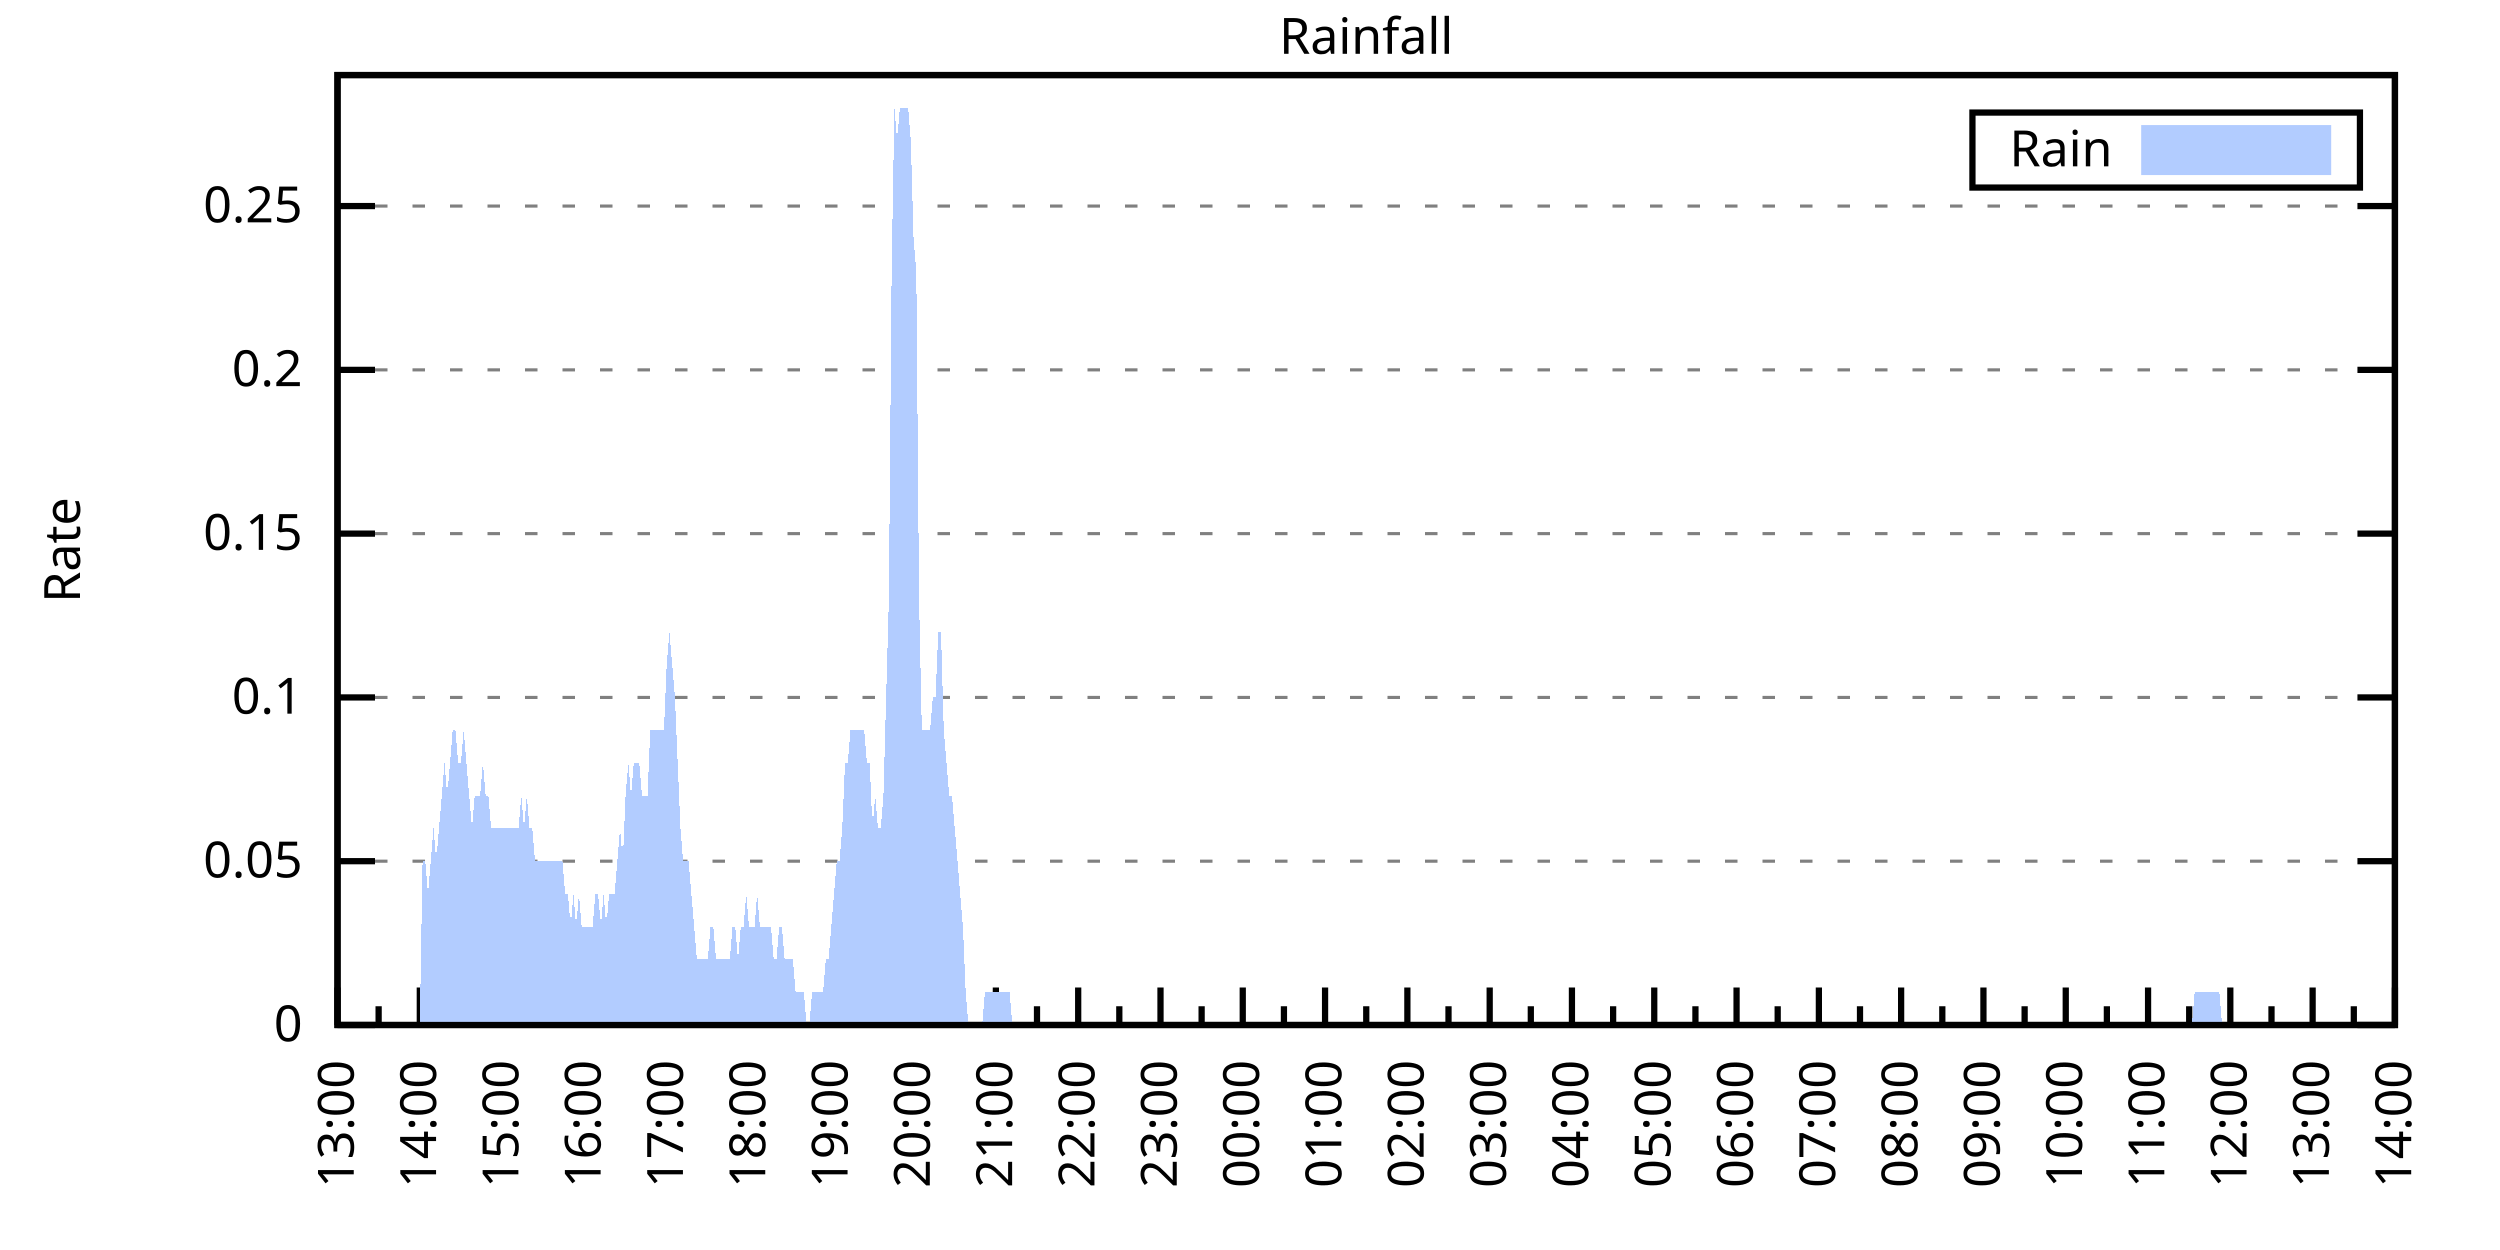
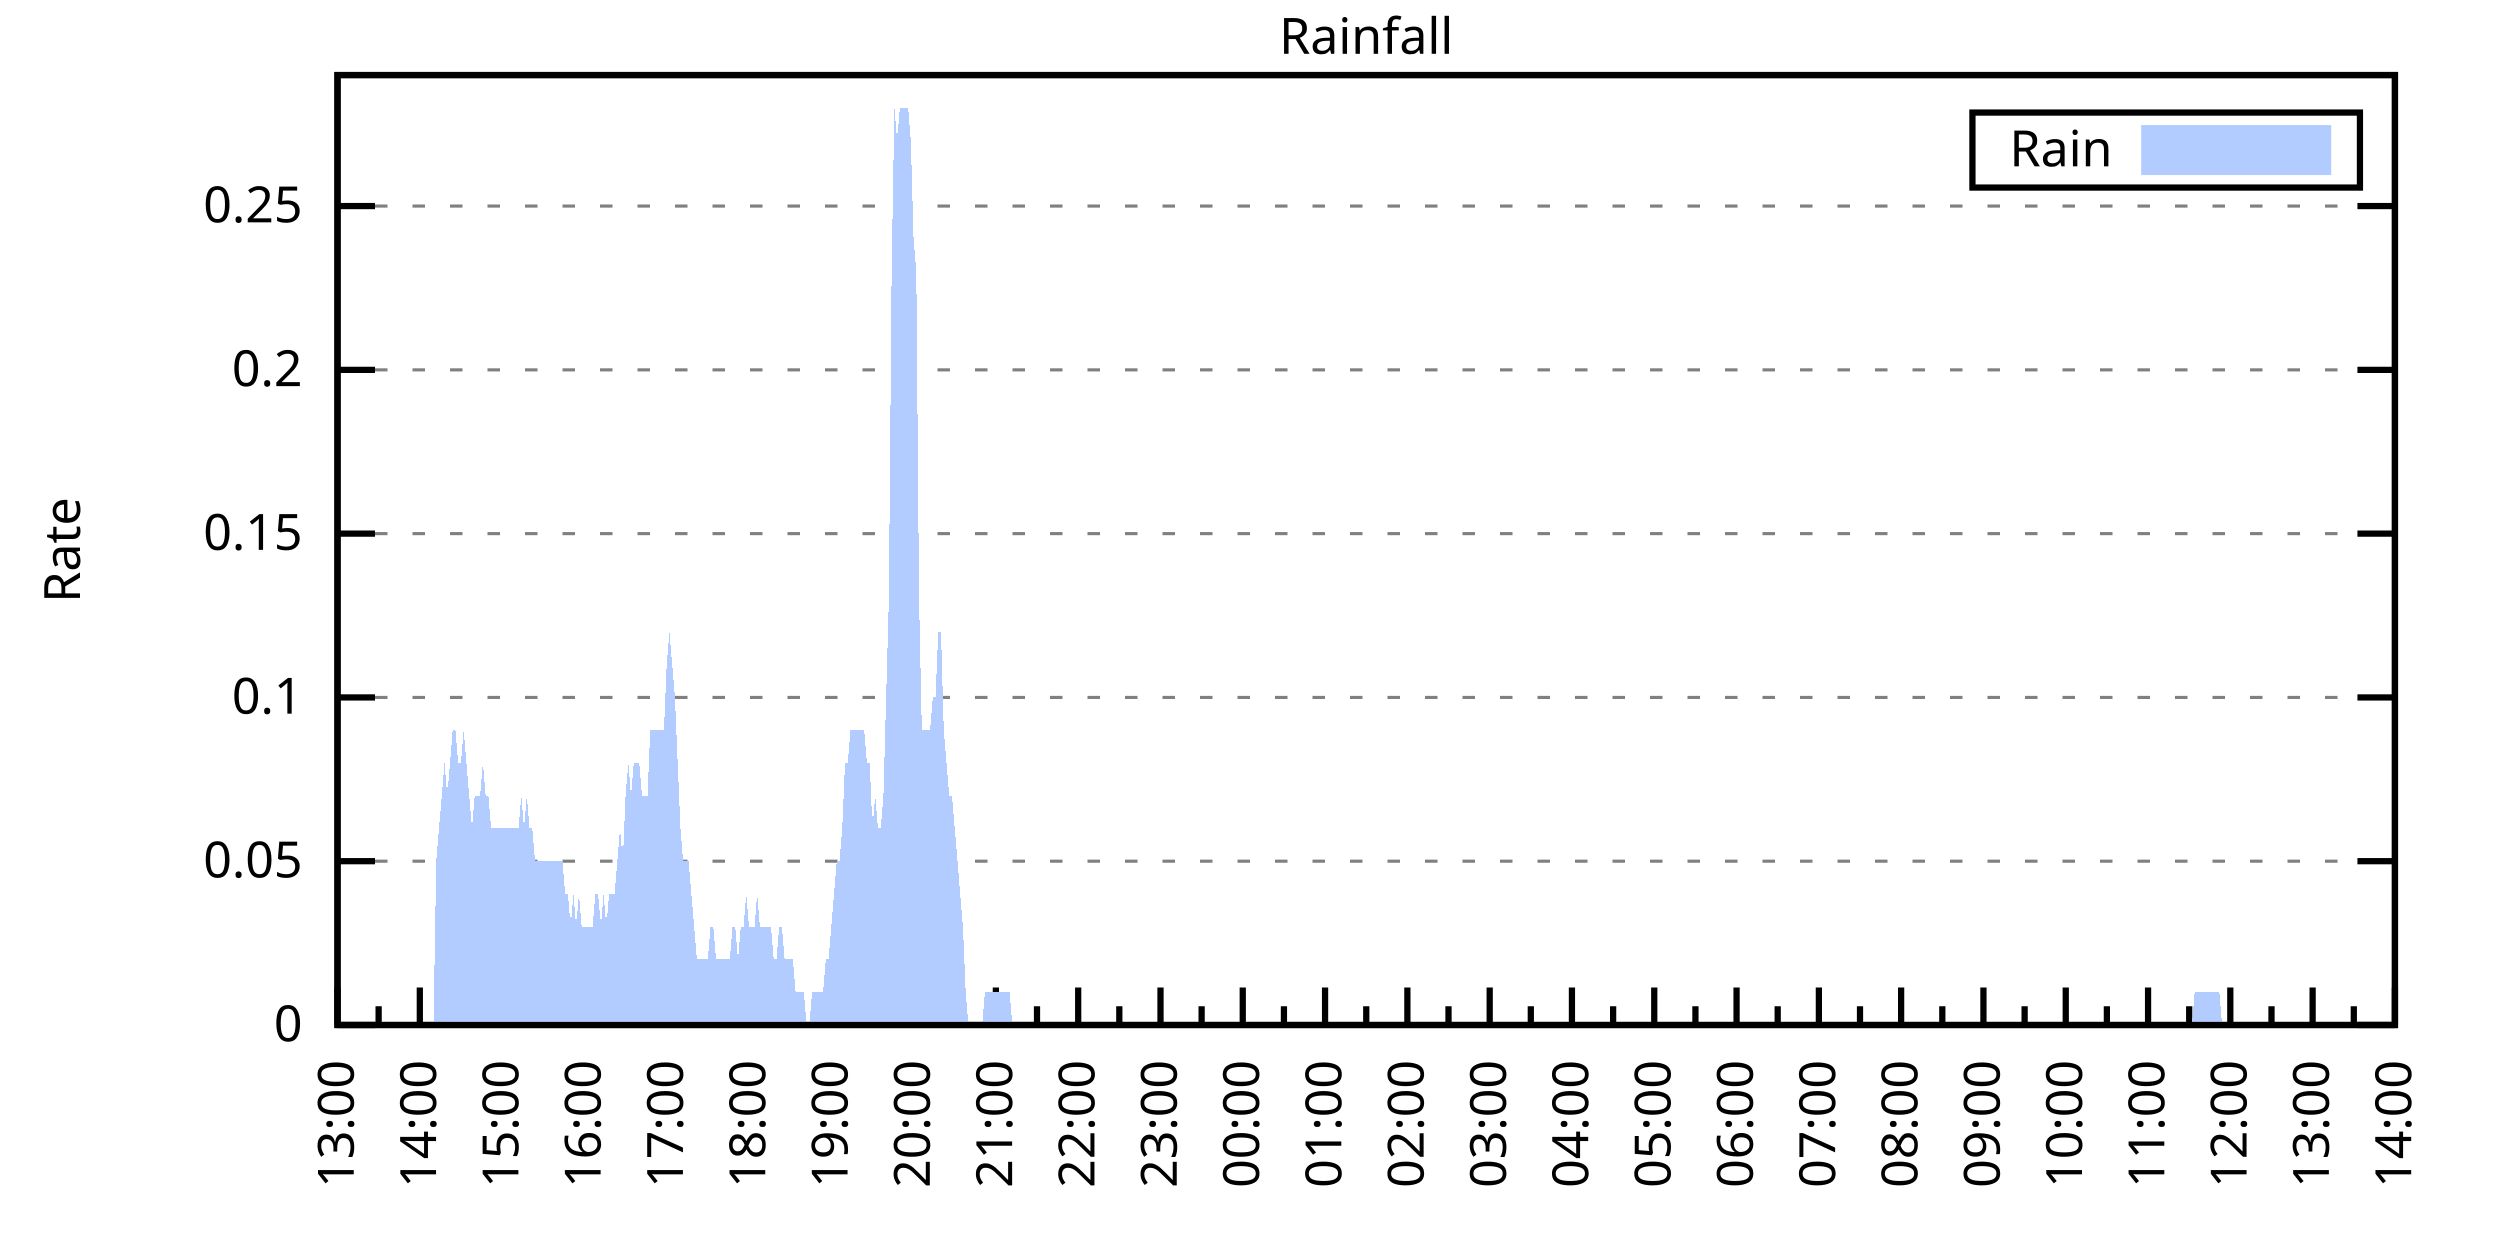
<svg xmlns="http://www.w3.org/2000/svg" xmlns:xlink="http://www.w3.org/1999/xlink" width="400" height="200" viewBox="0 0 400 200">
  <g id="gnuplot_canvas">
    <rect x="0" y="0" width="400" height="200" fill="none" />
    <defs>
      <circle id="gpDot" r="0.5" stroke-width="0.5" stroke="currentColor" />
      <path id="gpPt0" stroke-width="0.333" stroke="currentColor" d="M-1,0 h2 M0,-1 v2" />
      <path id="gpPt1" stroke-width="0.333" stroke="currentColor" d="M-1,-1 L1,1 M1,-1 L-1,1" />
      <path id="gpPt2" stroke-width="0.333" stroke="currentColor" d="M-1,0 L1,0 M0,-1 L0,1 M-1,-1 L1,1 M-1,1 L1,-1" />
      <rect id="gpPt3" stroke-width="0.333" stroke="currentColor" x="-1" y="-1" width="2" height="2" />
      <rect id="gpPt4" stroke-width="0.333" stroke="currentColor" fill="currentColor" x="-1" y="-1" width="2" height="2" />
      <circle id="gpPt5" stroke-width="0.333" stroke="currentColor" cx="0" cy="0" r="1" />
      <use xlink:href="#gpPt5" id="gpPt6" fill="currentColor" stroke="none" />
      <path id="gpPt7" stroke-width="0.333" stroke="currentColor" d="M0,-1.33 L-1.33,0.67 L1.33,0.67 z" />
      <use xlink:href="#gpPt7" id="gpPt8" fill="currentColor" stroke="none" />
      <use xlink:href="#gpPt7" id="gpPt9" stroke="currentColor" transform="rotate(180)" />
      <use xlink:href="#gpPt9" id="gpPt10" fill="currentColor" stroke="none" />
      <use xlink:href="#gpPt3" id="gpPt11" stroke="currentColor" transform="rotate(45)" />
      <use xlink:href="#gpPt11" id="gpPt12" fill="currentColor" stroke="none" />
      <path id="gpPt13" stroke-width="0.333" stroke="currentColor" d="M0,1.330 L1.265,0.411 L0.782,-1.067 L-0.782,-1.076 L-1.265,0.411 z" />
      <use xlink:href="#gpPt13" id="gpPt14" fill="currentColor" stroke="none" />
      <filter id="textbox" filterUnits="objectBoundingBox" x="0" y="0" height="1" width="1">
        <feFlood flood-color="white" flood-opacity="1" result="bgnd" />
        <feComposite in="SourceGraphic" in2="bgnd" operator="atop" />
      </filter>
      <filter id="greybox" filterUnits="objectBoundingBox" x="0" y="0" height="1" width="1">
        <feFlood flood-color="lightgrey" flood-opacity="1" result="grey" />
        <feComposite in="SourceGraphic" in2="grey" operator="atop" />
      </filter>
    </defs>
    <g fill="none" color="white" stroke="currentColor" stroke-width="1.00" stroke-linecap="butt" stroke-linejoin="miter">
</g>
    <g fill="none" color="black" stroke="currentColor" stroke-width="1.00" stroke-linecap="butt" stroke-linejoin="miter">
      <g stroke="none" shape-rendering="crispEdges">
        <polygon fill="rgb(255, 255, 255)" points="54.00,164.00 383.18,164.00 383.18,12.02 54.00,12.02 " />
      </g>
    </g>
    <g fill="none" color="black" stroke="currentColor" stroke-width="1.00" stroke-linecap="butt" stroke-linejoin="miter">
</g>
    <g fill="none" color="black" stroke="black" stroke-width="0.50" stroke-linecap="butt" stroke-linejoin="miter">
</g>
    <g fill="none" color="gray" stroke="currentColor" stroke-width="0.50" stroke-linecap="butt" stroke-linejoin="miter">
      <path stroke="gray" stroke-dasharray="2,4" class="gridline" d="M54.00,164.00 L383.19,164.00  " />
    </g>
    <g fill="none" color="gray" stroke="gray" stroke-width="1.00" stroke-linecap="butt" stroke-linejoin="miter">
</g>
    <g fill="none" color="black" stroke="currentColor" stroke-width="1.00" stroke-linecap="butt" stroke-linejoin="miter">
      <path stroke="black" d="M54.00,164.00 L60.00,164.00 M383.19,164.00 L377.19,164.00  " />
      <g transform="translate(48.40,166.60)" stroke="none" fill="black" font-family="Sans" font-size="8.00" text-anchor="end">
        <text>
          <tspan font-family="Sans"> 0</tspan>
        </text>
      </g>
    </g>
    <g fill="none" color="black" stroke="currentColor" stroke-width="1.00" stroke-linecap="butt" stroke-linejoin="miter">
</g>
    <g fill="none" color="black" stroke="black" stroke-width="0.50" stroke-linecap="butt" stroke-linejoin="miter">
</g>
    <g fill="none" color="gray" stroke="currentColor" stroke-width="0.50" stroke-linecap="butt" stroke-linejoin="miter">
      <path stroke="gray" stroke-dasharray="2,4" class="gridline" d="M54.00,137.79 L383.19,137.79  " />
    </g>
    <g fill="none" color="gray" stroke="gray" stroke-width="1.00" stroke-linecap="butt" stroke-linejoin="miter">
</g>
    <g fill="none" color="black" stroke="currentColor" stroke-width="1.00" stroke-linecap="butt" stroke-linejoin="miter">
      <path stroke="black" d="M54.00,137.79 L60.00,137.79 M383.19,137.79 L377.19,137.79  " />
      <g transform="translate(48.40,140.39)" stroke="none" fill="black" font-family="Sans" font-size="8.00" text-anchor="end">
        <text>
          <tspan font-family="Sans"> 0.05</tspan>
        </text>
      </g>
    </g>
    <g fill="none" color="black" stroke="currentColor" stroke-width="1.00" stroke-linecap="butt" stroke-linejoin="miter">
</g>
    <g fill="none" color="black" stroke="black" stroke-width="0.50" stroke-linecap="butt" stroke-linejoin="miter">
</g>
    <g fill="none" color="gray" stroke="currentColor" stroke-width="0.50" stroke-linecap="butt" stroke-linejoin="miter">
      <path stroke="gray" stroke-dasharray="2,4" class="gridline" d="M54.00,111.59 L383.19,111.59  " />
    </g>
    <g fill="none" color="gray" stroke="gray" stroke-width="1.00" stroke-linecap="butt" stroke-linejoin="miter">
</g>
    <g fill="none" color="black" stroke="currentColor" stroke-width="1.00" stroke-linecap="butt" stroke-linejoin="miter">
      <path stroke="black" d="M54.00,111.59 L60.00,111.59 M383.19,111.59 L377.19,111.59  " />
      <g transform="translate(48.40,114.19)" stroke="none" fill="black" font-family="Sans" font-size="8.00" text-anchor="end">
        <text>
          <tspan font-family="Sans"> 0.1</tspan>
        </text>
      </g>
    </g>
    <g fill="none" color="black" stroke="currentColor" stroke-width="1.00" stroke-linecap="butt" stroke-linejoin="miter">
</g>
    <g fill="none" color="black" stroke="black" stroke-width="0.50" stroke-linecap="butt" stroke-linejoin="miter">
</g>
    <g fill="none" color="gray" stroke="currentColor" stroke-width="0.50" stroke-linecap="butt" stroke-linejoin="miter">
      <path stroke="gray" stroke-dasharray="2,4" class="gridline" d="M54.00,85.38 L383.19,85.38  " />
    </g>
    <g fill="none" color="gray" stroke="gray" stroke-width="1.00" stroke-linecap="butt" stroke-linejoin="miter">
</g>
    <g fill="none" color="black" stroke="currentColor" stroke-width="1.00" stroke-linecap="butt" stroke-linejoin="miter">
      <path stroke="black" d="M54.00,85.38 L60.00,85.38 M383.19,85.38 L377.19,85.38  " />
      <g transform="translate(48.40,87.98)" stroke="none" fill="black" font-family="Sans" font-size="8.00" text-anchor="end">
        <text>
          <tspan font-family="Sans"> 0.15</tspan>
        </text>
      </g>
    </g>
    <g fill="none" color="black" stroke="currentColor" stroke-width="1.00" stroke-linecap="butt" stroke-linejoin="miter">
</g>
    <g fill="none" color="black" stroke="black" stroke-width="0.50" stroke-linecap="butt" stroke-linejoin="miter">
</g>
    <g fill="none" color="gray" stroke="currentColor" stroke-width="0.50" stroke-linecap="butt" stroke-linejoin="miter">
      <path stroke="gray" stroke-dasharray="2,4" class="gridline" d="M54.00,59.18 L383.19,59.18  " />
    </g>
    <g fill="none" color="gray" stroke="gray" stroke-width="1.00" stroke-linecap="butt" stroke-linejoin="miter">
</g>
    <g fill="none" color="black" stroke="currentColor" stroke-width="1.00" stroke-linecap="butt" stroke-linejoin="miter">
      <path stroke="black" d="M54.00,59.18 L60.00,59.18 M383.19,59.18 L377.19,59.18  " />
      <g transform="translate(48.40,61.78)" stroke="none" fill="black" font-family="Sans" font-size="8.00" text-anchor="end">
        <text>
          <tspan font-family="Sans"> 0.2</tspan>
        </text>
      </g>
    </g>
    <g fill="none" color="black" stroke="currentColor" stroke-width="1.00" stroke-linecap="butt" stroke-linejoin="miter">
</g>
    <g fill="none" color="black" stroke="black" stroke-width="0.50" stroke-linecap="butt" stroke-linejoin="miter">
</g>
    <g fill="none" color="gray" stroke="currentColor" stroke-width="0.50" stroke-linecap="butt" stroke-linejoin="miter">
      <path stroke="gray" stroke-dasharray="2,4" class="gridline" d="M54.00,32.97 L383.19,32.97  " />
    </g>
    <g fill="none" color="gray" stroke="gray" stroke-width="1.00" stroke-linecap="butt" stroke-linejoin="miter">
</g>
    <g fill="none" color="black" stroke="currentColor" stroke-width="1.00" stroke-linecap="butt" stroke-linejoin="miter">
      <path stroke="black" d="M54.00,32.97 L60.00,32.97 M383.19,32.97 L377.19,32.97  " />
      <g transform="translate(48.40,35.57)" stroke="none" fill="black" font-family="Sans" font-size="8.00" text-anchor="end">
        <text>
          <tspan font-family="Sans"> 0.25</tspan>
        </text>
      </g>
    </g>
    <g fill="none" color="black" stroke="currentColor" stroke-width="1.00" stroke-linecap="butt" stroke-linejoin="miter">
      <path stroke="black" d="M54.00,164.00 L54.00,158.00  " />
      <g transform="translate(56.60,169.60) rotate(270)" stroke="none" fill="black" font-family="Sans" font-size="8.00" text-anchor="end">
        <text>
          <tspan font-family="Sans">13:00</tspan>
        </text>
      </g>
    </g>
    <g fill="none" color="black" stroke="currentColor" stroke-width="1.00" stroke-linecap="butt" stroke-linejoin="miter">
      <path stroke="black" d="M60.58,164.00 L60.58,161.00 M67.17,164.00 L67.17,158.00  " />
      <g transform="translate(69.77,169.60) rotate(270)" stroke="none" fill="black" font-family="Sans" font-size="8.00" text-anchor="end">
        <text>
          <tspan font-family="Sans">14:00</tspan>
        </text>
      </g>
    </g>
    <g fill="none" color="black" stroke="currentColor" stroke-width="1.00" stroke-linecap="butt" stroke-linejoin="miter">
      <path stroke="black" d="M73.75,164.00 L73.75,161.00 M80.34,164.00 L80.34,158.00  " />
      <g transform="translate(82.94,169.60) rotate(270)" stroke="none" fill="black" font-family="Sans" font-size="8.00" text-anchor="end">
        <text>
          <tspan font-family="Sans">15:00</tspan>
        </text>
      </g>
    </g>
    <g fill="none" color="black" stroke="currentColor" stroke-width="1.00" stroke-linecap="butt" stroke-linejoin="miter">
      <path stroke="black" d="M86.92,164.00 L86.92,161.00 M93.50,164.00 L93.50,158.00  " />
      <g transform="translate(96.10,169.60) rotate(270)" stroke="none" fill="black" font-family="Sans" font-size="8.00" text-anchor="end">
        <text>
          <tspan font-family="Sans">16:00</tspan>
        </text>
      </g>
    </g>
    <g fill="none" color="black" stroke="currentColor" stroke-width="1.00" stroke-linecap="butt" stroke-linejoin="miter">
      <path stroke="black" d="M100.09,164.00 L100.09,161.00 M106.67,164.00 L106.67,158.00  " />
      <g transform="translate(109.27,169.60) rotate(270)" stroke="none" fill="black" font-family="Sans" font-size="8.00" text-anchor="end">
        <text>
          <tspan font-family="Sans">17:00</tspan>
        </text>
      </g>
    </g>
    <g fill="none" color="black" stroke="currentColor" stroke-width="1.00" stroke-linecap="butt" stroke-linejoin="miter">
      <path stroke="black" d="M113.25,164.00 L113.25,161.00 M119.84,164.00 L119.84,158.00  " />
      <g transform="translate(122.44,169.60) rotate(270)" stroke="none" fill="black" font-family="Sans" font-size="8.00" text-anchor="end">
        <text>
          <tspan font-family="Sans">18:00</tspan>
        </text>
      </g>
    </g>
    <g fill="none" color="black" stroke="currentColor" stroke-width="1.00" stroke-linecap="butt" stroke-linejoin="miter">
      <path stroke="black" d="M126.42,164.00 L126.42,161.00 M133.01,164.00 L133.01,158.00  " />
      <g transform="translate(135.61,169.60) rotate(270)" stroke="none" fill="black" font-family="Sans" font-size="8.00" text-anchor="end">
        <text>
          <tspan font-family="Sans">19:00</tspan>
        </text>
      </g>
    </g>
    <g fill="none" color="black" stroke="currentColor" stroke-width="1.00" stroke-linecap="butt" stroke-linejoin="miter">
      <path stroke="black" d="M139.59,164.00 L139.59,161.00 M146.17,164.00 L146.17,158.00  " />
      <g transform="translate(148.77,169.60) rotate(270)" stroke="none" fill="black" font-family="Sans" font-size="8.00" text-anchor="end">
        <text>
          <tspan font-family="Sans">20:00</tspan>
        </text>
      </g>
    </g>
    <g fill="none" color="black" stroke="currentColor" stroke-width="1.00" stroke-linecap="butt" stroke-linejoin="miter">
      <path stroke="black" d="M152.76,164.00 L152.76,161.00 M159.34,164.00 L159.34,158.00  " />
      <g transform="translate(161.94,169.60) rotate(270)" stroke="none" fill="black" font-family="Sans" font-size="8.00" text-anchor="end">
        <text>
          <tspan font-family="Sans">21:00</tspan>
        </text>
      </g>
    </g>
    <g fill="none" color="black" stroke="currentColor" stroke-width="1.00" stroke-linecap="butt" stroke-linejoin="miter">
      <path stroke="black" d="M165.92,164.00 L165.92,161.00 M172.51,164.00 L172.51,158.00  " />
      <g transform="translate(175.11,169.60) rotate(270)" stroke="none" fill="black" font-family="Sans" font-size="8.00" text-anchor="end">
        <text>
          <tspan font-family="Sans">22:00</tspan>
        </text>
      </g>
    </g>
    <g fill="none" color="black" stroke="currentColor" stroke-width="1.00" stroke-linecap="butt" stroke-linejoin="miter">
      <path stroke="black" d="M179.09,164.00 L179.09,161.00 M185.68,164.00 L185.68,158.00  " />
      <g transform="translate(188.28,169.60) rotate(270)" stroke="none" fill="black" font-family="Sans" font-size="8.00" text-anchor="end">
        <text>
          <tspan font-family="Sans">23:00</tspan>
        </text>
      </g>
    </g>
    <g fill="none" color="black" stroke="currentColor" stroke-width="1.00" stroke-linecap="butt" stroke-linejoin="miter">
      <path stroke="black" d="M192.26,164.00 L192.26,161.00 M198.84,164.00 L198.84,158.00  " />
      <g transform="translate(201.44,169.60) rotate(270)" stroke="none" fill="black" font-family="Sans" font-size="8.00" text-anchor="end">
        <text>
          <tspan font-family="Sans">00:00</tspan>
        </text>
      </g>
    </g>
    <g fill="none" color="black" stroke="currentColor" stroke-width="1.00" stroke-linecap="butt" stroke-linejoin="miter">
      <path stroke="black" d="M205.43,164.00 L205.43,161.00 M212.01,164.00 L212.01,158.00  " />
      <g transform="translate(214.61,169.60) rotate(270)" stroke="none" fill="black" font-family="Sans" font-size="8.00" text-anchor="end">
        <text>
          <tspan font-family="Sans">01:00</tspan>
        </text>
      </g>
    </g>
    <g fill="none" color="black" stroke="currentColor" stroke-width="1.00" stroke-linecap="butt" stroke-linejoin="miter">
      <path stroke="black" d="M218.60,164.00 L218.60,161.00 M225.18,164.00 L225.18,158.00  " />
      <g transform="translate(227.78,169.60) rotate(270)" stroke="none" fill="black" font-family="Sans" font-size="8.00" text-anchor="end">
        <text>
          <tspan font-family="Sans">02:00</tspan>
        </text>
      </g>
    </g>
    <g fill="none" color="black" stroke="currentColor" stroke-width="1.00" stroke-linecap="butt" stroke-linejoin="miter">
      <path stroke="black" d="M231.76,164.00 L231.76,161.00 M238.35,164.00 L238.35,158.00  " />
      <g transform="translate(240.95,169.60) rotate(270)" stroke="none" fill="black" font-family="Sans" font-size="8.00" text-anchor="end">
        <text>
          <tspan font-family="Sans">03:00</tspan>
        </text>
      </g>
    </g>
    <g fill="none" color="black" stroke="currentColor" stroke-width="1.00" stroke-linecap="butt" stroke-linejoin="miter">
      <path stroke="black" d="M244.93,164.00 L244.93,161.00 M251.51,164.00 L251.51,158.00  " />
      <g transform="translate(254.11,169.60) rotate(270)" stroke="none" fill="black" font-family="Sans" font-size="8.00" text-anchor="end">
        <text>
          <tspan font-family="Sans">04:00</tspan>
        </text>
      </g>
    </g>
    <g fill="none" color="black" stroke="currentColor" stroke-width="1.00" stroke-linecap="butt" stroke-linejoin="miter">
      <path stroke="black" d="M258.10,164.00 L258.10,161.00 M264.68,164.00 L264.68,158.00  " />
      <g transform="translate(267.28,169.60) rotate(270)" stroke="none" fill="black" font-family="Sans" font-size="8.00" text-anchor="end">
        <text>
          <tspan font-family="Sans">05:00</tspan>
        </text>
      </g>
    </g>
    <g fill="none" color="black" stroke="currentColor" stroke-width="1.00" stroke-linecap="butt" stroke-linejoin="miter">
      <path stroke="black" d="M271.27,164.00 L271.27,161.00 M277.85,164.00 L277.85,158.00  " />
      <g transform="translate(280.45,169.60) rotate(270)" stroke="none" fill="black" font-family="Sans" font-size="8.00" text-anchor="end">
        <text>
          <tspan font-family="Sans">06:00</tspan>
        </text>
      </g>
    </g>
    <g fill="none" color="black" stroke="currentColor" stroke-width="1.00" stroke-linecap="butt" stroke-linejoin="miter">
      <path stroke="black" d="M284.43,164.00 L284.43,161.00 M291.02,164.00 L291.02,158.00  " />
      <g transform="translate(293.62,169.60) rotate(270)" stroke="none" fill="black" font-family="Sans" font-size="8.00" text-anchor="end">
        <text>
          <tspan font-family="Sans">07:00</tspan>
        </text>
      </g>
    </g>
    <g fill="none" color="black" stroke="currentColor" stroke-width="1.00" stroke-linecap="butt" stroke-linejoin="miter">
      <path stroke="black" d="M297.60,164.00 L297.60,161.00 M304.18,164.00 L304.18,158.00  " />
      <g transform="translate(306.78,169.60) rotate(270)" stroke="none" fill="black" font-family="Sans" font-size="8.00" text-anchor="end">
        <text>
          <tspan font-family="Sans">08:00</tspan>
        </text>
      </g>
    </g>
    <g fill="none" color="black" stroke="currentColor" stroke-width="1.00" stroke-linecap="butt" stroke-linejoin="miter">
      <path stroke="black" d="M310.77,164.00 L310.77,161.00 M317.35,164.00 L317.35,158.00  " />
      <g transform="translate(319.95,169.60) rotate(270)" stroke="none" fill="black" font-family="Sans" font-size="8.00" text-anchor="end">
        <text>
          <tspan font-family="Sans">09:00</tspan>
        </text>
      </g>
    </g>
    <g fill="none" color="black" stroke="currentColor" stroke-width="1.00" stroke-linecap="butt" stroke-linejoin="miter">
      <path stroke="black" d="M323.94,164.00 L323.94,161.00 M330.52,164.00 L330.52,158.00  " />
      <g transform="translate(333.12,169.60) rotate(270)" stroke="none" fill="black" font-family="Sans" font-size="8.00" text-anchor="end">
        <text>
          <tspan font-family="Sans">10:00</tspan>
        </text>
      </g>
    </g>
    <g fill="none" color="black" stroke="currentColor" stroke-width="1.00" stroke-linecap="butt" stroke-linejoin="miter">
      <path stroke="black" d="M337.10,164.00 L337.10,161.00 M343.69,164.00 L343.69,158.00  " />
      <g transform="translate(346.29,169.60) rotate(270)" stroke="none" fill="black" font-family="Sans" font-size="8.00" text-anchor="end">
        <text>
          <tspan font-family="Sans">11:00</tspan>
        </text>
      </g>
    </g>
    <g fill="none" color="black" stroke="currentColor" stroke-width="1.00" stroke-linecap="butt" stroke-linejoin="miter">
      <path stroke="black" d="M350.27,164.00 L350.27,161.00 M356.85,164.00 L356.85,158.00  " />
      <g transform="translate(359.45,169.60) rotate(270)" stroke="none" fill="black" font-family="Sans" font-size="8.00" text-anchor="end">
        <text>
          <tspan font-family="Sans">12:00</tspan>
        </text>
      </g>
    </g>
    <g fill="none" color="black" stroke="currentColor" stroke-width="1.00" stroke-linecap="butt" stroke-linejoin="miter">
      <path stroke="black" d="M363.44,164.00 L363.44,161.00 M370.02,164.00 L370.02,158.00  " />
      <g transform="translate(372.62,169.60) rotate(270)" stroke="none" fill="black" font-family="Sans" font-size="8.00" text-anchor="end">
        <text>
          <tspan font-family="Sans">13:00</tspan>
        </text>
      </g>
    </g>
    <g fill="none" color="black" stroke="currentColor" stroke-width="1.00" stroke-linecap="butt" stroke-linejoin="miter">
      <path stroke="black" d="M376.61,164.00 L376.61,161.00 M383.19,164.00 L383.19,158.00  " />
      <g transform="translate(385.79,169.60) rotate(270)" stroke="none" fill="black" font-family="Sans" font-size="8.00" text-anchor="end">
        <text>
          <tspan font-family="Sans">14:00</tspan>
        </text>
      </g>
    </g>
    <g fill="none" color="black" stroke="currentColor" stroke-width="1.00" stroke-linecap="butt" stroke-linejoin="miter">
</g>
    <g fill="none" color="black" stroke="currentColor" stroke-width="1.00" stroke-linecap="butt" stroke-linejoin="miter">
      <path stroke="black" d="M54.00,12.01 L54.00,164.00 L383.19,164.00 L383.19,12.01 L54.00,12.01 Z  " />
    </g>
    <g fill="none" color="black" stroke="currentColor" stroke-width="1.00" stroke-linecap="butt" stroke-linejoin="miter">
      <g transform="translate(12.80,88.01) rotate(270)" stroke="none" fill="black" font-family="Sans" font-size="8.00" text-anchor="middle">
        <text>
          <tspan font-family="Sans">Rate</tspan>
        </text>
      </g>
    </g>
    <g fill="none" color="black" stroke="currentColor" stroke-width="1.00" stroke-linecap="butt" stroke-linejoin="miter">
</g>
    <g fill="none" color="black" stroke="currentColor" stroke-width="1.00" stroke-linecap="butt" stroke-linejoin="miter">
      <path stroke="black" d="M315.59,30.01 L315.59,18.01 L377.59,18.01 L377.59,30.01 L315.59,30.01 Z  " />
    </g>
    <g id="Rainfall_plot_1">
      <g fill="none" color="white" stroke="black" stroke-width="2.00" stroke-linecap="butt" stroke-linejoin="miter">
</g>
      <g fill="none" color="black" stroke="currentColor" stroke-width="2.00" stroke-linecap="butt" stroke-linejoin="miter">
        <g transform="translate(337.99,26.61)" stroke="none" fill="black" font-family="Sans" font-size="8.00" text-anchor="end">
          <text>
            <tspan font-family="Sans">Rain</tspan>
          </text>
        </g>
      </g>
      <g fill="none" color="black" stroke="currentColor" stroke-width="2.00" stroke-linecap="butt" stroke-linejoin="miter">
        <g stroke="none" shape-rendering="crispEdges">
          <polygon fill="rgb(178, 204, 255)" points="343.59,27.01 371.99,27.01 371.99,21.01 343.59,21.01 " />
        </g>
        <path stroke="rgb(178, 204, 255)" d="M343.59,27.01 L371.99,27.01 L371.99,21.01 L343.59,21.01 L343.59,27.01 Z  " />
      </g>
      <g fill="none" color="black" stroke="currentColor" stroke-width="2.00" stroke-linecap="butt" stroke-linejoin="miter">
        <g stroke="none" shape-rendering="crispEdges">
-           <polygon fill="rgb(178, 204, 255)" points="63.22,164.00 63.66,164.00 64.10,164.00 64.53,164.00 64.97,164.00 65.41,164.00 65.85,164.00 66.29,164.00 66.73,164.00 67.17,164.00 67.61,137.79 68.05,137.79 68.48,143.04 68.92,137.79 69.36,132.55 69.80,137.79 70.24,132.55 70.68,127.31 71.12,122.07 71.56,127.31 72.00,122.07 72.43,116.83 72.87,116.83 73.31,122.07 73.75,122.07 74.19,116.83 74.63,122.07 75.07,127.31 75.51,132.55 75.95,127.31 76.38,127.31 76.82,127.31 77.26,122.07 77.70,127.31 78.14,127.31 78.58,132.55 79.02,132.55 79.46,132.55 79.90,132.55 80.34,132.55 80.77,132.55 81.21,132.55 81.65,132.55 82.09,132.55 82.53,132.55 82.97,132.55 83.41,127.31 83.85,132.55 84.29,127.31 84.72,132.55 85.16,132.55 85.60,137.79 86.04,137.79 86.48,137.79 86.92,137.79 87.36,137.79 87.80,137.79 88.24,137.79 88.67,137.79 89.11,137.79 89.55,137.79 89.99,137.79 90.43,143.04 90.87,143.04 91.31,148.28 91.75,143.04 92.19,148.28 92.62,143.04 93.06,148.28 93.50,148.28 93.94,148.28 94.38,148.28 94.82,148.28 95.26,143.04 95.70,143.04 96.14,148.28 96.58,143.04 97.01,148.28 97.45,143.04 97.89,143.04 98.33,143.04 98.77,137.79 99.21,132.55 99.65,137.79 100.09,127.31 100.53,122.07 100.96,127.31 101.40,122.07 101.84,122.07 102.28,122.07 102.72,127.31 103.16,127.31 103.60,127.31 104.04,116.83 104.48,116.83 104.91,116.83 105.35,116.83 105.79,116.83 106.23,116.83 106.67,106.35 107.11,101.11 107.55,106.35 107.99,111.59 108.43,122.07 108.87,132.55 109.30,137.79 109.74,137.79 110.18,137.79 110.62,143.04 111.06,148.28 111.50,153.52 111.94,153.52 112.38,153.52 112.82,153.52 113.25,153.52 113.69,148.28 114.13,148.28 114.57,153.52 115.01,153.52 115.45,153.52 115.89,153.52 116.33,153.52 116.77,153.52 117.20,148.28 117.64,148.28 118.08,153.52 118.52,148.28 118.96,148.28 119.40,143.04 119.84,148.28 120.28,148.28 120.72,148.28 121.15,143.04 121.59,148.28 122.03,148.28 122.47,148.28 122.91,148.28 123.35,148.28 123.79,153.52 124.23,153.52 124.67,148.28 125.11,148.28 125.54,153.52 125.98,153.52 126.42,153.52 126.86,153.52 127.30,158.76 127.74,158.76 128.18,158.76 128.62,158.76 129.06,164.00 129.49,164.00 129.93,158.76 130.37,158.76 130.81,158.76 131.25,158.76 131.69,158.76 132.13,153.52 132.57,153.52 133.01,148.28 133.44,143.04 133.88,137.79 134.32,137.79 134.76,132.55 135.20,122.07 135.64,122.07 136.08,116.83 136.52,116.83 136.96,116.83 137.39,116.83 137.83,116.83 138.27,116.83 138.71,122.07 139.15,122.07 139.59,132.55 140.03,127.31 140.47,132.55 140.91,132.55 141.35,127.31 141.78,111.59 142.22,95.87 142.66,43.46 143.10,17.25 143.54,22.49 143.98,17.25 144.42,17.25 144.86,17.25 145.30,17.25 145.73,22.49 146.17,38.22 146.61,43.46 147.05,95.87 147.49,116.83 147.93,116.83 148.37,116.83 148.81,116.83 149.25,111.59 149.68,111.59 150.12,101.11 150.56,101.11 151.00,116.83 151.44,122.07 151.88,127.31 152.32,127.31 152.76,132.55 153.20,137.79 153.63,143.04 154.07,148.28 154.51,158.76 154.95,164.00 155.39,164.00 155.83,164.00 156.27,164.00 156.71,164.00 157.15,164.00 157.59,158.76 158.02,158.76 158.46,158.76 158.90,158.76 159.34,158.76 159.78,158.76 160.22,158.76 160.66,158.76 161.10,158.76 161.54,158.76 161.97,164.00 162.41,164.00 162.85,164.00 163.29,164.00 163.73,164.00 164.17,164.00 164.61,164.00 165.05,164.00 165.49,164.00 165.92,164.00 166.36,164.00 166.80,164.00 167.24,164.00 167.68,164.00 168.12,164.00 168.56,164.00 169.00,164.00 169.44,164.00 169.87,164.00 170.31,164.00 170.75,164.00 171.19,164.00 171.63,164.00 172.07,164.00 172.51,164.00 172.95,164.00 173.39,164.00 173.83,164.00 174.26,164.00 174.70,164.00 175.14,164.00 175.58,164.00 176.02,164.00 176.46,164.00 176.90,164.00 177.34,164.00 177.78,164.00 178.21,164.00 178.65,164.00 179.09,164.00 179.53,164.00 179.97,164.00 180.41,164.00 180.85,164.00 181.29,164.00 181.73,164.00 182.16,164.00 182.60,164.00 183.04,164.00 183.48,164.00 183.92,164.00 184.36,164.00 184.80,164.00 185.24,164.00 185.68,164.00 186.11,164.00 186.55,164.00 186.99,164.00 187.43,164.00 187.87,164.00 188.31,164.00 188.75,164.00 189.19,164.00 189.63,164.00 190.07,164.00 190.50,164.00 190.94,164.00 191.38,164.00 191.82,164.00 192.26,164.00 192.70,164.00 193.14,164.00 193.58,164.00 194.02,164.00 194.45,164.00 194.89,164.00 195.33,164.00 195.77,164.00 196.21,164.00 196.65,164.00 197.09,164.00 197.53,164.00 197.97,164.00 198.40,164.00 198.84,164.00 199.28,164.00 199.72,164.00 200.16,164.00 200.60,164.00 201.04,164.00 201.48,164.00 201.92,164.00 202.35,164.00 202.79,164.00 203.23,164.00 203.67,164.00 204.11,164.00 204.55,164.00 204.99,164.00 205.43,164.00 205.87,164.00 206.31,164.00 206.74,164.00 207.18,164.00 207.62,164.00 208.06,164.00 208.50,164.00 208.94,164.00 209.38,164.00 209.82,164.00 210.26,164.00 210.69,164.00 211.13,164.00 211.57,164.00 212.01,164.00 212.45,164.00 212.89,164.00 213.33,164.00 213.77,164.00 214.21,164.00 214.64,164.00 215.08,164.00 215.52,164.00 215.96,164.00 216.40,164.00 216.84,164.00 217.28,164.00 217.72,164.00 218.16,164.00 218.60,164.00 219.03,164.00 219.47,164.00 219.91,164.00 220.35,164.00 220.79,164.00 221.23,164.00 221.67,164.00 222.11,164.00 222.55,164.00 222.98,164.00 223.42,164.00 223.86,164.00 224.30,164.00 224.74,164.00 225.18,164.00 225.62,164.00 226.06,164.00 226.50,164.00 226.93,164.00 227.37,164.00 227.81,164.00 228.25,164.00 228.69,164.00 229.13,164.00 229.57,164.00 230.01,164.00 230.45,164.00 230.88,164.00 231.32,164.00 231.76,164.00 232.20,164.00 232.64,164.00 233.08,164.00 233.52,164.00 233.96,164.00 234.40,164.00 234.84,164.00 235.27,164.00 235.71,164.00 236.15,164.00 236.59,164.00 237.03,164.00 237.47,164.00 237.91,164.00 238.35,164.00 238.79,164.00 239.22,164.00 239.66,164.00 240.10,164.00 240.54,164.00 240.98,164.00 241.42,164.00 241.86,164.00 242.30,164.00 242.74,164.00 243.17,164.00 243.61,164.00 244.05,164.00 244.49,164.00 244.93,164.00 245.37,164.00 245.81,164.00 246.25,164.00 246.69,164.00 247.12,164.00 247.56,164.00 248.00,164.00 248.44,164.00 248.88,164.00 249.32,164.00 249.76,164.00 250.20,164.00 250.64,164.00 251.08,164.00 251.51,164.00 251.95,164.00 252.39,164.00 252.83,164.00 253.27,164.00 253.71,164.00 254.15,164.00 254.59,164.00 255.03,164.00 255.46,164.00 255.90,164.00 256.34,164.00 256.78,164.00 257.22,164.00 257.66,164.00 258.10,164.00 258.54,164.00 258.98,164.00 259.41,164.00 259.85,164.00 260.29,164.00 260.73,164.00 261.17,164.00 261.61,164.00 262.05,164.00 262.49,164.00 262.93,164.00 263.36,164.00 263.80,164.00 264.24,164.00 264.68,164.00 265.12,164.00 265.56,164.00 266.00,164.00 266.44,164.00 266.88,164.00 267.32,164.00 267.75,164.00 268.19,164.00 268.63,164.00 269.07,164.00 269.51,164.00 269.95,164.00 270.39,164.00 270.83,164.00 271.27,164.00 271.70,164.00 272.14,164.00 272.58,164.00 273.02,164.00 273.46,164.00 273.90,164.00 274.34,164.00 274.78,164.00 275.22,164.00 275.65,164.00 276.09,164.00 276.53,164.00 276.97,164.00 277.41,164.00 277.85,164.00 278.29,164.00 278.73,164.00 279.17,164.00 279.60,164.00 280.04,164.00 280.48,164.00 280.92,164.00 281.36,164.00 281.80,164.00 282.24,164.00 282.68,164.00 283.12,164.00 283.56,164.00 283.99,164.00 284.43,164.00 284.87,164.00 285.31,164.00 285.75,164.00 286.19,164.00 286.63,164.00 287.07,164.00 287.51,164.00 287.94,164.00 288.38,164.00 288.82,164.00 289.26,164.00 289.70,164.00 290.14,164.00 290.58,164.00 291.02,164.00 291.46,164.00 291.89,164.00 292.33,164.00 292.77,164.00 293.21,164.00 293.65,164.00 294.09,164.00 294.53,164.00 294.97,164.00 295.41,164.00 295.84,164.00 296.28,164.00 296.72,164.00 297.16,164.00 297.60,164.00 298.04,164.00 298.48,164.00 298.92,164.00 299.36,164.00 299.80,164.00 300.23,164.00 300.67,164.00 301.11,164.00 301.55,164.00 301.99,164.00 302.43,164.00 302.87,164.00 303.31,164.00 303.75,164.00 304.18,164.00 304.62,164.00 305.06,164.00 305.50,164.00 305.94,164.00 306.38,164.00 306.82,164.00 307.26,164.00 307.70,164.00 308.13,164.00 308.57,164.00 309.01,164.00 309.45,164.00 309.89,164.00 310.33,164.00 310.77,164.00 311.21,164.00 311.65,164.00 312.08,164.00 312.52,164.00 312.96,164.00 313.40,164.00 313.84,164.00 314.28,164.00 314.72,164.00 315.16,164.00 315.60,164.00 316.04,164.00 316.47,164.00 316.91,164.00 317.35,164.00 317.79,164.00 318.23,164.00 318.67,164.00 319.11,164.00 319.55,164.00 319.99,164.00 320.42,164.00 320.86,164.00 321.30,164.00 321.74,164.00 322.18,164.00 322.62,164.00 323.06,164.00 323.50,164.00 323.94,164.00 324.37,164.00 324.81,164.00 325.25,164.00 325.69,164.00 326.13,164.00 326.57,164.00 327.01,164.00 327.45,164.00 327.89,164.00 328.33,164.00 328.76,164.00 329.20,164.00 329.64,164.00 330.08,164.00 330.52,164.00 330.96,164.00 331.40,164.00 331.84,164.00 332.28,164.00 332.71,164.00 333.15,164.00 333.59,164.00 334.03,164.00 334.47,164.00 334.91,164.00 335.35,164.00 335.79,164.00 336.23,164.00 336.66,164.00 337.10,164.00 337.54,164.00 337.98,164.00 338.42,164.00 338.86,164.00 339.30,164.00 339.74,164.00 340.18,164.00 340.61,164.00 341.05,164.00 341.49,164.00 341.93,164.00 342.37,164.00 342.81,164.00 343.25,164.00 343.69,164.00 344.13,164.00 344.57,164.00 345.00,164.00 345.44,164.00 345.88,164.00 346.32,164.00 346.76,164.00 347.20,164.00 347.64,164.00 348.08,164.00 348.52,164.00 348.95,164.00 349.39,164.00 349.83,164.00 350.27,164.00 350.71,164.00 351.15,158.76 351.59,158.76 352.03,158.76 352.47,158.76 352.90,158.76 353.34,158.76 353.78,158.76 354.22,158.76 354.66,158.76 355.10,158.76 355.54,164.00 355.98,164.00 356.42,164.00 356.85,164.00 357.29,164.00 357.73,164.00 358.17,164.00 358.61,164.00 359.05,164.00 359.49,164.00 359.93,164.00 360.37,164.00 360.81,164.00 361.24,164.00 361.68,164.00 362.12,164.00 362.56,164.00 363.00,164.00 363.44,164.00 363.88,164.00 364.32,164.00 364.76,164.00 365.19,164.00 365.63,164.00 366.07,164.00 366.51,164.00 366.95,164.00 367.39,164.00 367.83,164.00 368.27,164.00 368.71,164.00 369.14,164.00 369.58,164.00 370.02,164.00 370.46,164.00 370.90,164.00 371.34,164.00 371.78,164.00 372.22,164.00 372.66,164.00 373.09,164.00 373.53,164.00 373.97,164.00 374.41,164.00 374.85,164.00 375.29,164.00 375.73,164.00 376.17,164.00 376.61,164.00 377.05,164.00 377.48,164.00 377.92,164.00 378.36,164.00 378.80,164.00 378.80,164.00 63.22,164.00 " />
+           <polygon fill="rgb(178, 204, 255)" points="65.41,164.00 65.85,164.00 66.29,164.00 66.73,164.00 67.17,164.00 67.61,164.00 68.05,164.00 68.48,164.00 68.92,164.00 69.36,164.00 69.80,137.79 70.24,132.55 70.68,127.31 71.12,122.07 71.56,127.31 72.00,122.07 72.43,116.83 72.87,116.83 73.31,122.07 73.75,122.07 74.19,116.83 74.63,122.07 75.07,127.31 75.51,132.55 75.95,127.31 76.38,127.31 76.82,127.31 77.26,122.07 77.70,127.31 78.14,127.31 78.58,132.55 79.02,132.55 79.46,132.55 79.90,132.55 80.34,132.55 80.77,132.55 81.21,132.55 81.65,132.55 82.09,132.55 82.53,132.55 82.97,132.55 83.41,127.31 83.85,132.55 84.29,127.31 84.72,132.55 85.16,132.55 85.60,137.79 86.04,137.79 86.48,137.79 86.92,137.79 87.36,137.79 87.80,137.79 88.24,137.79 88.67,137.79 89.11,137.79 89.55,137.79 89.99,137.79 90.43,143.04 90.87,143.04 91.31,148.28 91.75,143.04 92.19,148.28 92.62,143.04 93.06,148.28 93.50,148.28 93.94,148.28 94.38,148.28 94.82,148.28 95.26,143.04 95.70,143.04 96.14,148.28 96.58,143.04 97.01,148.28 97.45,143.04 97.89,143.04 98.33,143.04 98.77,137.79 99.21,132.55 99.65,137.79 100.09,127.31 100.53,122.07 100.96,127.31 101.40,122.07 101.84,122.07 102.28,122.07 102.72,127.31 103.16,127.31 103.60,127.31 104.04,116.83 104.48,116.83 104.91,116.83 105.35,116.83 105.79,116.83 106.23,116.83 106.67,106.35 107.11,101.11 107.55,106.35 107.99,111.59 108.43,122.07 108.87,132.55 109.30,137.79 109.74,137.79 110.18,137.79 110.62,143.04 111.06,148.28 111.50,153.52 111.94,153.52 112.38,153.52 112.82,153.52 113.25,153.52 113.69,148.28 114.13,148.28 114.57,153.52 115.01,153.52 115.45,153.52 115.89,153.52 116.33,153.52 116.77,153.52 117.20,148.28 117.64,148.28 118.08,153.52 118.52,148.28 118.96,148.28 119.40,143.04 119.84,148.28 120.28,148.28 120.72,148.28 121.15,143.04 121.59,148.28 122.03,148.28 122.47,148.28 122.91,148.28 123.35,148.28 123.79,153.52 124.23,153.52 124.67,148.28 125.11,148.28 125.54,153.52 125.98,153.52 126.42,153.52 126.86,153.52 127.30,158.76 127.74,158.76 128.18,158.76 128.62,158.76 129.06,164.00 129.49,164.00 129.93,158.76 130.37,158.76 130.81,158.76 131.25,158.76 131.69,158.76 132.13,153.52 132.57,153.52 133.01,148.28 133.44,143.04 133.88,137.79 134.32,137.79 134.76,132.55 135.20,122.07 135.64,122.07 136.08,116.83 136.52,116.83 136.96,116.83 137.39,116.83 137.83,116.83 138.27,116.83 138.71,122.07 139.15,122.07 139.59,132.55 140.03,127.31 140.47,132.55 140.91,132.55 141.35,127.31 141.78,111.59 142.22,95.87 142.66,43.46 143.10,17.25 143.54,22.49 143.98,17.25 144.42,17.25 144.86,17.25 145.30,17.25 145.73,22.49 146.17,38.22 146.61,43.46 147.05,95.87 147.49,116.83 147.93,116.83 148.37,116.83 148.81,116.83 149.25,111.59 149.68,111.59 150.12,101.11 150.56,101.11 151.00,116.83 151.44,122.07 151.88,127.31 152.32,127.31 152.76,132.55 153.20,137.79 153.63,143.04 154.07,148.28 154.51,158.76 154.95,164.00 155.39,164.00 155.83,164.00 156.27,164.00 156.71,164.00 157.15,164.00 157.59,158.76 158.02,158.76 158.46,158.76 158.90,158.76 159.34,158.76 159.78,158.76 160.22,158.76 160.66,158.76 161.10,158.76 161.54,158.76 161.97,164.00 162.41,164.00 162.85,164.00 163.29,164.00 163.73,164.00 164.17,164.00 164.61,164.00 165.05,164.00 165.49,164.00 165.92,164.00 166.36,164.00 166.80,164.00 167.24,164.00 167.68,164.00 168.12,164.00 168.56,164.00 169.00,164.00 169.44,164.00 169.87,164.00 170.31,164.00 170.75,164.00 171.19,164.00 171.63,164.00 172.07,164.00 172.51,164.00 172.95,164.00 173.39,164.00 173.83,164.00 174.26,164.00 174.70,164.00 175.14,164.00 175.58,164.00 176.02,164.00 176.46,164.00 176.90,164.00 177.34,164.00 177.78,164.00 178.21,164.00 178.65,164.00 179.09,164.00 179.53,164.00 179.97,164.00 180.41,164.00 180.85,164.00 181.29,164.00 181.73,164.00 182.16,164.00 182.60,164.00 183.04,164.00 183.48,164.00 183.92,164.00 184.36,164.00 184.80,164.00 185.24,164.00 185.68,164.00 186.11,164.00 186.55,164.00 186.99,164.00 187.43,164.00 187.87,164.00 188.31,164.00 188.75,164.00 189.19,164.00 189.63,164.00 190.07,164.00 190.50,164.00 190.94,164.00 191.38,164.00 191.82,164.00 192.26,164.00 192.70,164.00 193.14,164.00 193.58,164.00 194.02,164.00 194.45,164.00 194.89,164.00 195.33,164.00 195.77,164.00 196.21,164.00 196.65,164.00 197.09,164.00 197.53,164.00 197.97,164.00 198.40,164.00 198.84,164.00 199.28,164.00 199.72,164.00 200.16,164.00 200.60,164.00 201.04,164.00 201.48,164.00 201.92,164.00 202.35,164.00 202.79,164.00 203.23,164.00 203.67,164.00 204.11,164.00 204.55,164.00 204.99,164.00 205.43,164.00 205.87,164.00 206.31,164.00 206.74,164.00 207.18,164.00 207.62,164.00 208.06,164.00 208.50,164.00 208.94,164.00 209.38,164.00 209.82,164.00 210.26,164.00 210.69,164.00 211.13,164.00 211.57,164.00 212.01,164.00 212.45,164.00 212.89,164.00 213.33,164.00 213.77,164.00 214.21,164.00 214.64,164.00 215.08,164.00 215.52,164.00 215.96,164.00 216.40,164.00 216.84,164.00 217.28,164.00 217.72,164.00 218.16,164.00 218.60,164.00 219.03,164.00 219.47,164.00 219.91,164.00 220.35,164.00 220.79,164.00 221.23,164.00 221.67,164.00 222.11,164.00 222.55,164.00 222.98,164.00 223.42,164.00 223.86,164.00 224.30,164.00 224.74,164.00 225.18,164.00 225.62,164.00 226.06,164.00 226.50,164.00 226.93,164.00 227.37,164.00 227.81,164.00 228.25,164.00 228.69,164.00 229.13,164.00 229.57,164.00 230.01,164.00 230.45,164.00 230.88,164.00 231.32,164.00 231.76,164.00 232.20,164.00 232.64,164.00 233.08,164.00 233.52,164.00 233.96,164.00 234.40,164.00 234.84,164.00 235.27,164.00 235.71,164.00 236.15,164.00 236.59,164.00 237.03,164.00 237.47,164.00 237.91,164.00 238.35,164.00 238.79,164.00 239.22,164.00 239.66,164.00 240.10,164.00 240.54,164.00 240.98,164.00 241.42,164.00 241.86,164.00 242.30,164.00 242.74,164.00 243.17,164.00 243.61,164.00 244.05,164.00 244.49,164.00 244.93,164.00 245.37,164.00 245.81,164.00 246.25,164.00 246.69,164.00 247.12,164.00 247.56,164.00 248.00,164.00 248.44,164.00 248.88,164.00 249.32,164.00 249.76,164.00 250.20,164.00 250.64,164.00 251.08,164.00 251.51,164.00 251.95,164.00 252.39,164.00 252.83,164.00 253.27,164.00 253.71,164.00 254.15,164.00 254.59,164.00 255.03,164.00 255.46,164.00 255.90,164.00 256.34,164.00 256.78,164.00 257.22,164.00 257.66,164.00 258.10,164.00 258.54,164.00 258.98,164.00 259.41,164.00 259.85,164.00 260.29,164.00 260.73,164.00 261.17,164.00 261.61,164.00 262.05,164.00 262.49,164.00 262.93,164.00 263.36,164.00 263.80,164.00 264.24,164.00 264.68,164.00 265.12,164.00 265.56,164.00 266.00,164.00 266.44,164.00 266.88,164.00 267.32,164.00 267.75,164.00 268.19,164.00 268.63,164.00 269.07,164.00 269.51,164.00 269.95,164.00 270.39,164.00 270.83,164.00 271.27,164.00 271.70,164.00 272.14,164.00 272.58,164.00 273.02,164.00 273.46,164.00 273.90,164.00 274.34,164.00 274.78,164.00 275.22,164.00 275.65,164.00 276.09,164.00 276.53,164.00 276.97,164.00 277.41,164.00 277.85,164.00 278.29,164.00 278.73,164.00 279.17,164.00 279.60,164.00 280.04,164.00 280.48,164.00 280.92,164.00 281.36,164.00 281.80,164.00 282.24,164.00 282.68,164.00 283.12,164.00 283.56,164.00 283.99,164.00 284.43,164.00 284.87,164.00 285.31,164.00 285.75,164.00 286.19,164.00 286.63,164.00 287.07,164.00 287.51,164.00 287.94,164.00 288.38,164.00 288.82,164.00 289.26,164.00 289.70,164.00 290.14,164.00 290.58,164.00 291.02,164.00 291.46,164.00 291.89,164.00 292.33,164.00 292.77,164.00 293.21,164.00 293.65,164.00 294.09,164.00 294.53,164.00 294.97,164.00 295.41,164.00 295.84,164.00 296.28,164.00 296.72,164.00 297.16,164.00 297.60,164.00 298.04,164.00 298.48,164.00 298.92,164.00 299.36,164.00 299.80,164.00 300.23,164.00 300.67,164.00 301.11,164.00 301.55,164.00 301.99,164.00 302.43,164.00 302.87,164.00 303.31,164.00 303.75,164.00 304.18,164.00 304.62,164.00 305.06,164.00 305.50,164.00 305.94,164.00 306.38,164.00 306.82,164.00 307.26,164.00 307.70,164.00 308.13,164.00 308.57,164.00 309.01,164.00 309.45,164.00 309.89,164.00 310.33,164.00 310.77,164.00 311.21,164.00 311.65,164.00 312.08,164.00 312.52,164.00 312.96,164.00 313.40,164.00 313.84,164.00 314.28,164.00 314.72,164.00 315.16,164.00 315.60,164.00 316.04,164.00 316.47,164.00 316.91,164.00 317.35,164.00 317.79,164.00 318.23,164.00 318.67,164.00 319.11,164.00 319.55,164.00 319.99,164.00 320.42,164.00 320.86,164.00 321.30,164.00 321.74,164.00 322.18,164.00 322.62,164.00 323.06,164.00 323.50,164.00 323.94,164.00 324.37,164.00 324.81,164.00 325.25,164.00 325.69,164.00 326.13,164.00 326.57,164.00 327.01,164.00 327.45,164.00 327.89,164.00 328.33,164.00 328.76,164.00 329.20,164.00 329.64,164.00 330.08,164.00 330.52,164.00 330.96,164.00 331.40,164.00 331.84,164.00 332.28,164.00 332.71,164.00 333.15,164.00 333.59,164.00 334.03,164.00 334.47,164.00 334.91,164.00 335.35,164.00 335.79,164.00 336.23,164.00 336.66,164.00 337.10,164.00 337.54,164.00 337.98,164.00 338.42,164.00 338.86,164.00 339.30,164.00 339.74,164.00 340.18,164.00 340.61,164.00 341.05,164.00 341.49,164.00 341.93,164.00 342.37,164.00 342.81,164.00 343.25,164.00 343.69,164.00 344.13,164.00 344.57,164.00 345.00,164.00 345.44,164.00 345.88,164.00 346.32,164.00 346.76,164.00 347.20,164.00 347.64,164.00 348.08,164.00 348.52,164.00 348.95,164.00 349.39,164.00 349.83,164.00 350.27,164.00 350.71,164.00 351.15,158.76 351.59,158.76 352.03,158.76 352.47,158.76 352.90,158.76 353.34,158.76 353.78,158.76 354.22,158.76 354.66,158.76 355.10,158.76 355.54,164.00 355.98,164.00 356.42,164.00 356.85,164.00 357.29,164.00 357.73,164.00 358.17,164.00 358.61,164.00 359.05,164.00 359.49,164.00 359.93,164.00 360.37,164.00 360.81,164.00 361.24,164.00 361.68,164.00 362.12,164.00 362.56,164.00 363.00,164.00 363.44,164.00 363.88,164.00 364.32,164.00 364.76,164.00 365.19,164.00 365.63,164.00 366.07,164.00 366.51,164.00 366.95,164.00 367.39,164.00 367.83,164.00 368.27,164.00 368.71,164.00 369.14,164.00 369.58,164.00 370.02,164.00 370.46,164.00 370.90,164.00 371.34,164.00 371.78,164.00 372.22,164.00 372.66,164.00 373.09,164.00 373.53,164.00 373.97,164.00 374.41,164.00 374.85,164.00 375.29,164.00 375.73,164.00 376.17,164.00 376.61,164.00 377.05,164.00 377.48,164.00 377.92,164.00 378.36,164.00 378.80,164.00 379.24,164.00 379.68,164.00 380.12,164.00 380.56,164.00 381.00,164.00 381.00,164.00 65.41,164.00 " />
        </g>
      </g>
    </g>
    <g fill="none" color="black" stroke="currentColor" stroke-width="2.00" stroke-linecap="butt" stroke-linejoin="miter">
</g>
    <g fill="none" color="black" stroke="black" stroke-width="1.00" stroke-linecap="butt" stroke-linejoin="miter">
</g>
    <g fill="none" color="black" stroke="currentColor" stroke-width="1.00" stroke-linecap="butt" stroke-linejoin="miter">
      <path stroke="black" d="M54.00,12.01 L54.00,164.00 L383.19,164.00 L383.19,12.01 L54.00,12.01 Z  " />
    </g>
    <g fill="none" color="black" stroke="currentColor" stroke-width="1.00" stroke-linecap="butt" stroke-linejoin="miter">
      <g transform="translate(218.59,8.61)" stroke="none" fill="black" font-family="Sans" font-size="8.00" text-anchor="middle">
        <text>
          <tspan font-family="Sans">Rainfall</tspan>
        </text>
      </g>
    </g>
    <g fill="none" color="black" stroke="currentColor" stroke-width="1.00" stroke-linecap="butt" stroke-linejoin="miter">
</g>
  </g>
</svg>
